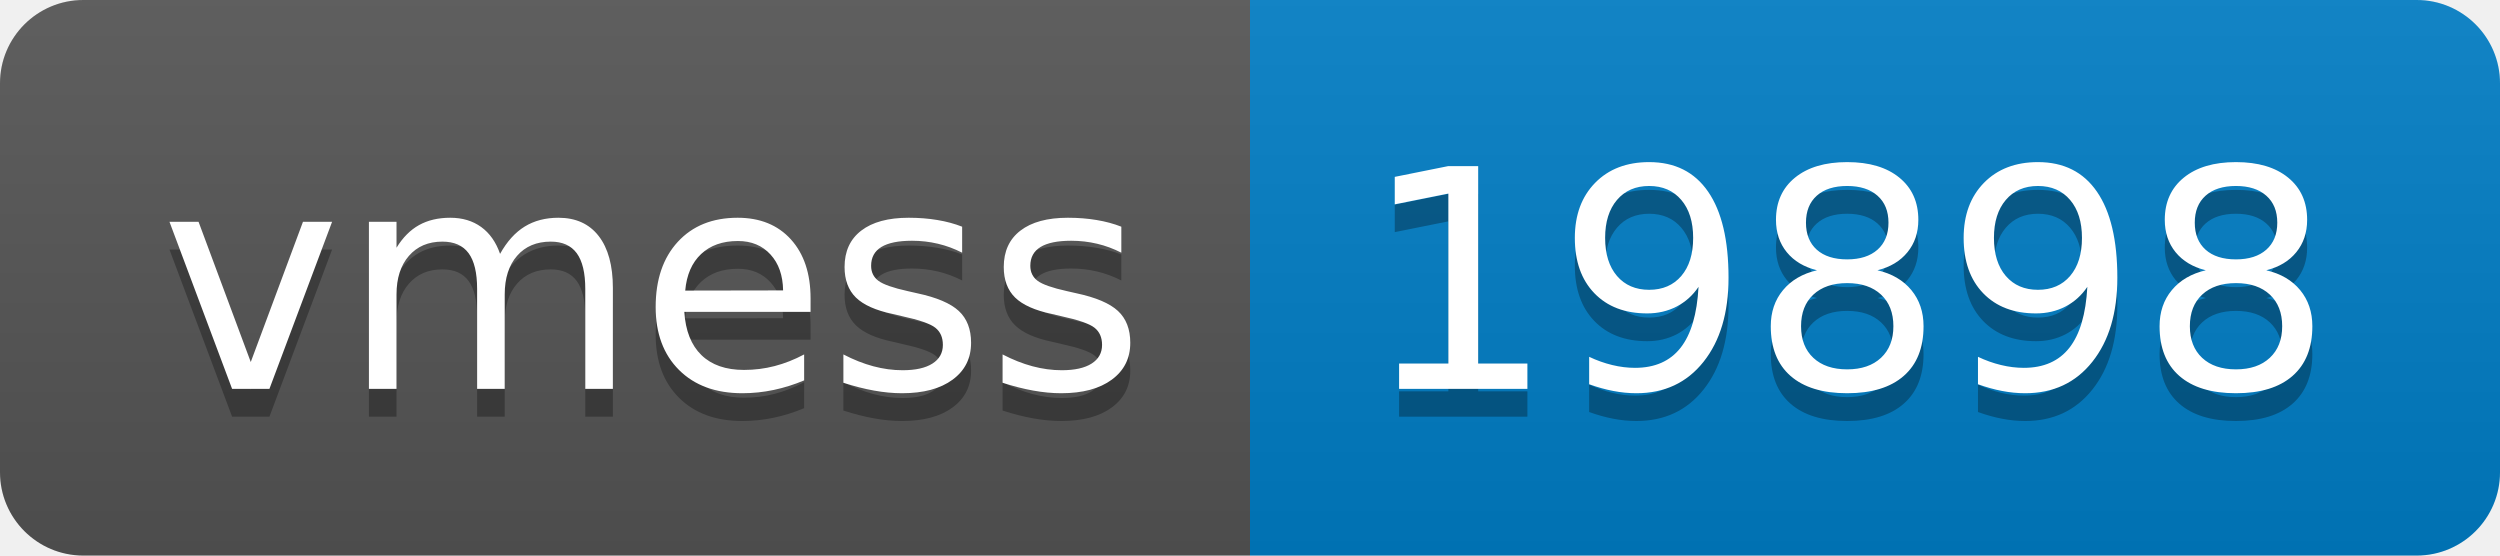
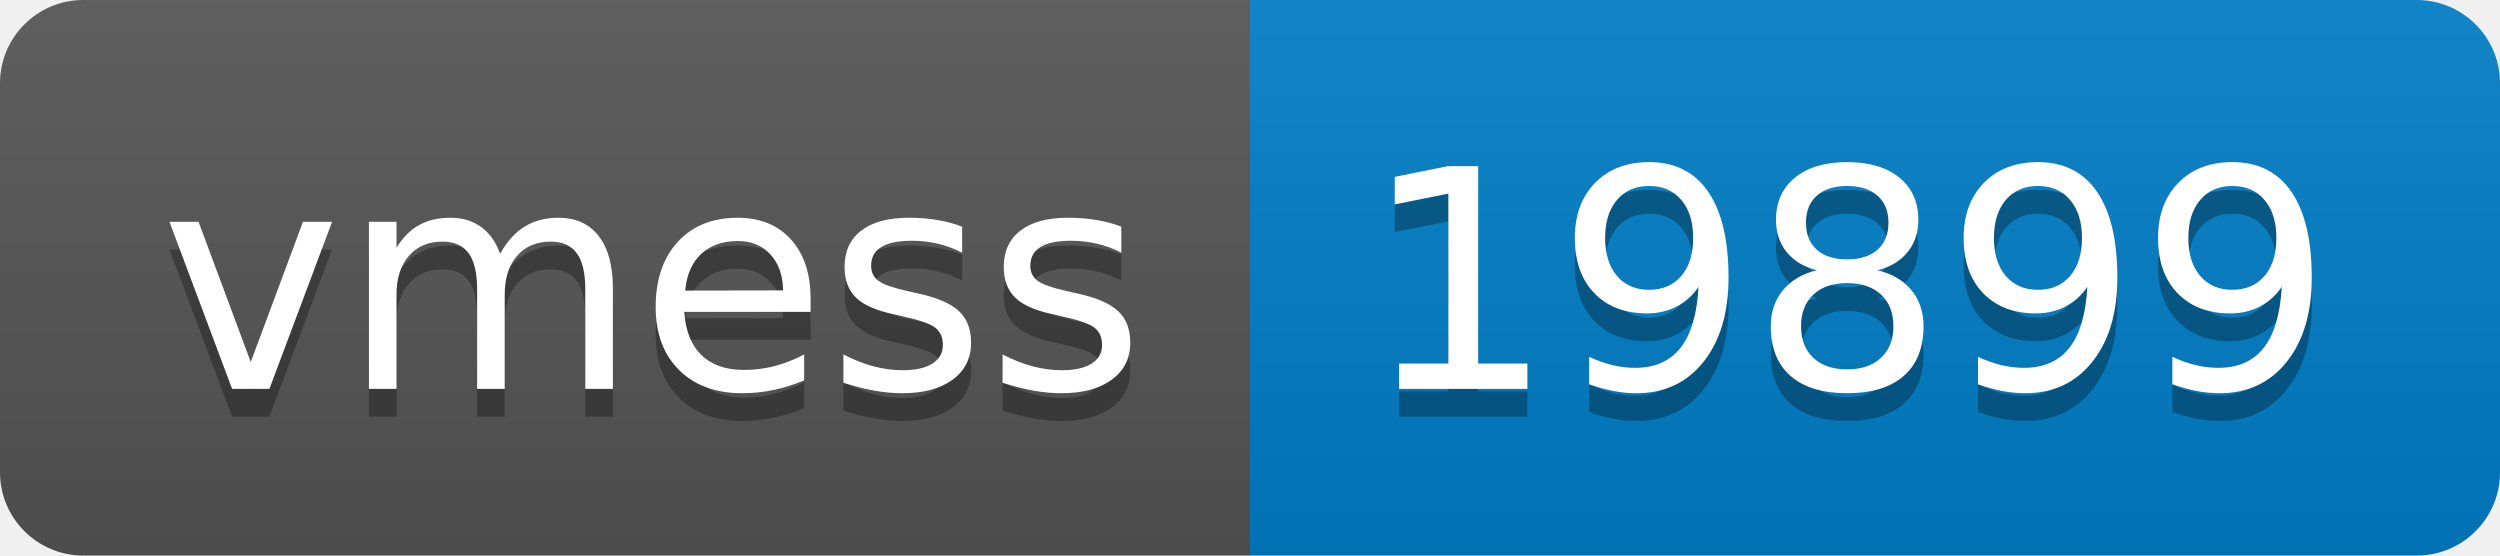
- <svg xmlns="http://www.w3.org/2000/svg" width="90" height="20" role="img" aria-label="vmess: 19898">
+ <svg xmlns="http://www.w3.org/2000/svg" width="90" height="20" role="img" aria-label="vmess: 19899">
  <linearGradient id="s" x2="0" y2="100%">
    <stop offset="0" stop-color="#bbb" stop-opacity=".1" />
    <stop offset="1" stop-opacity=".1" />
  </linearGradient>
  <clipPath id="r">
    <rect width="90" height="20" rx="3" fill="#fff" />
  </clipPath>
  <g clip-path="url(#r)">
    <rect width="45" height="20" fill="#555" />
    <rect x="45" width="45" height="20" fill="#007ec6" />
    <rect width="90" height="20" fill="url(#s)" />
  </g>
  <g fill="#fff" text-anchor="middle" font-family="Verdana,Geneva,DejaVu Sans,sans-serif" text-rendering="geometricPrecision" font-size="110">
    <text aria-hidden="true" x="235" y="150" fill="#010101" fill-opacity=".3" transform="scale(.1)" textLength="350">vmess</text>
    <text x="235" y="140" transform="scale(.1)" fill="#fff" textLength="350">vmess</text>
-     <text aria-hidden="true" x="665" y="150" fill="#010101" fill-opacity=".3" transform="scale(.1)" textLength="350">19898</text>
-     <text x="665" y="140" transform="scale(.1)" fill="#fff" textLength="350">19898</text>
+     <text aria-hidden="true" x="665" y="150" fill="#010101" fill-opacity=".3" transform="scale(.1)" textLength="350">19899</text>
+     <text x="665" y="140" transform="scale(.1)" fill="#fff" textLength="350">19899</text>
  </g>
</svg>
